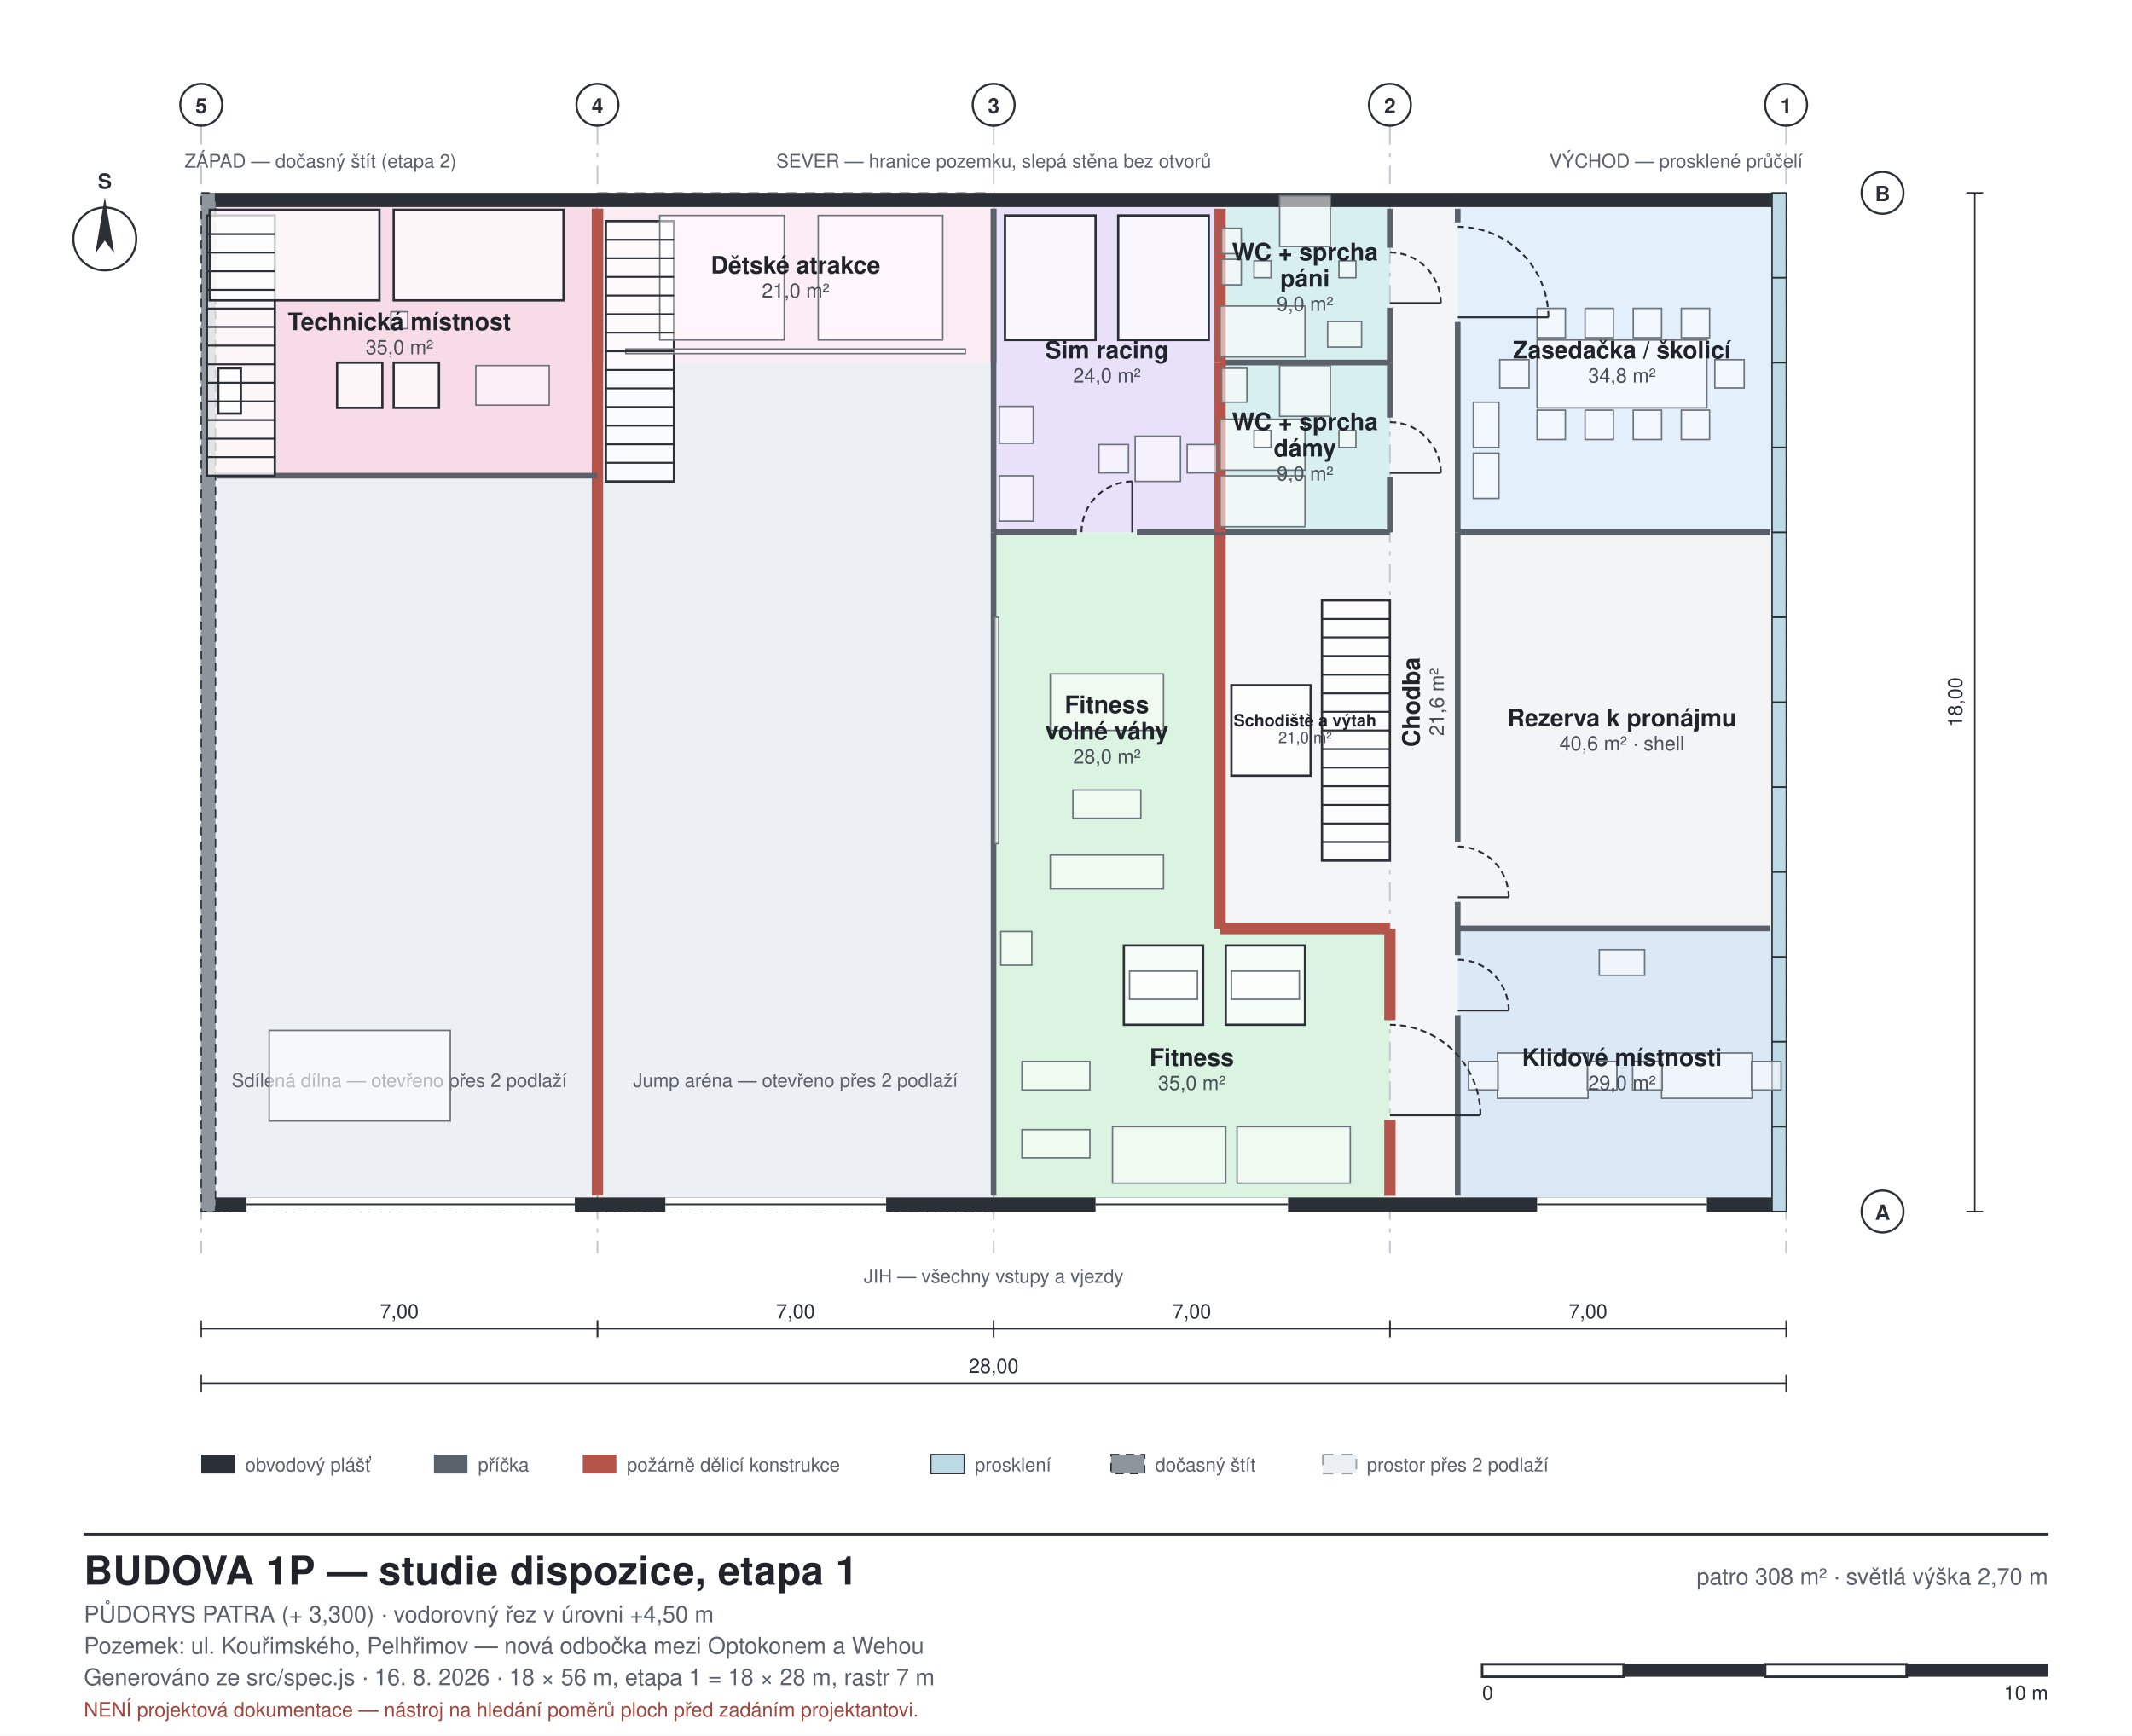
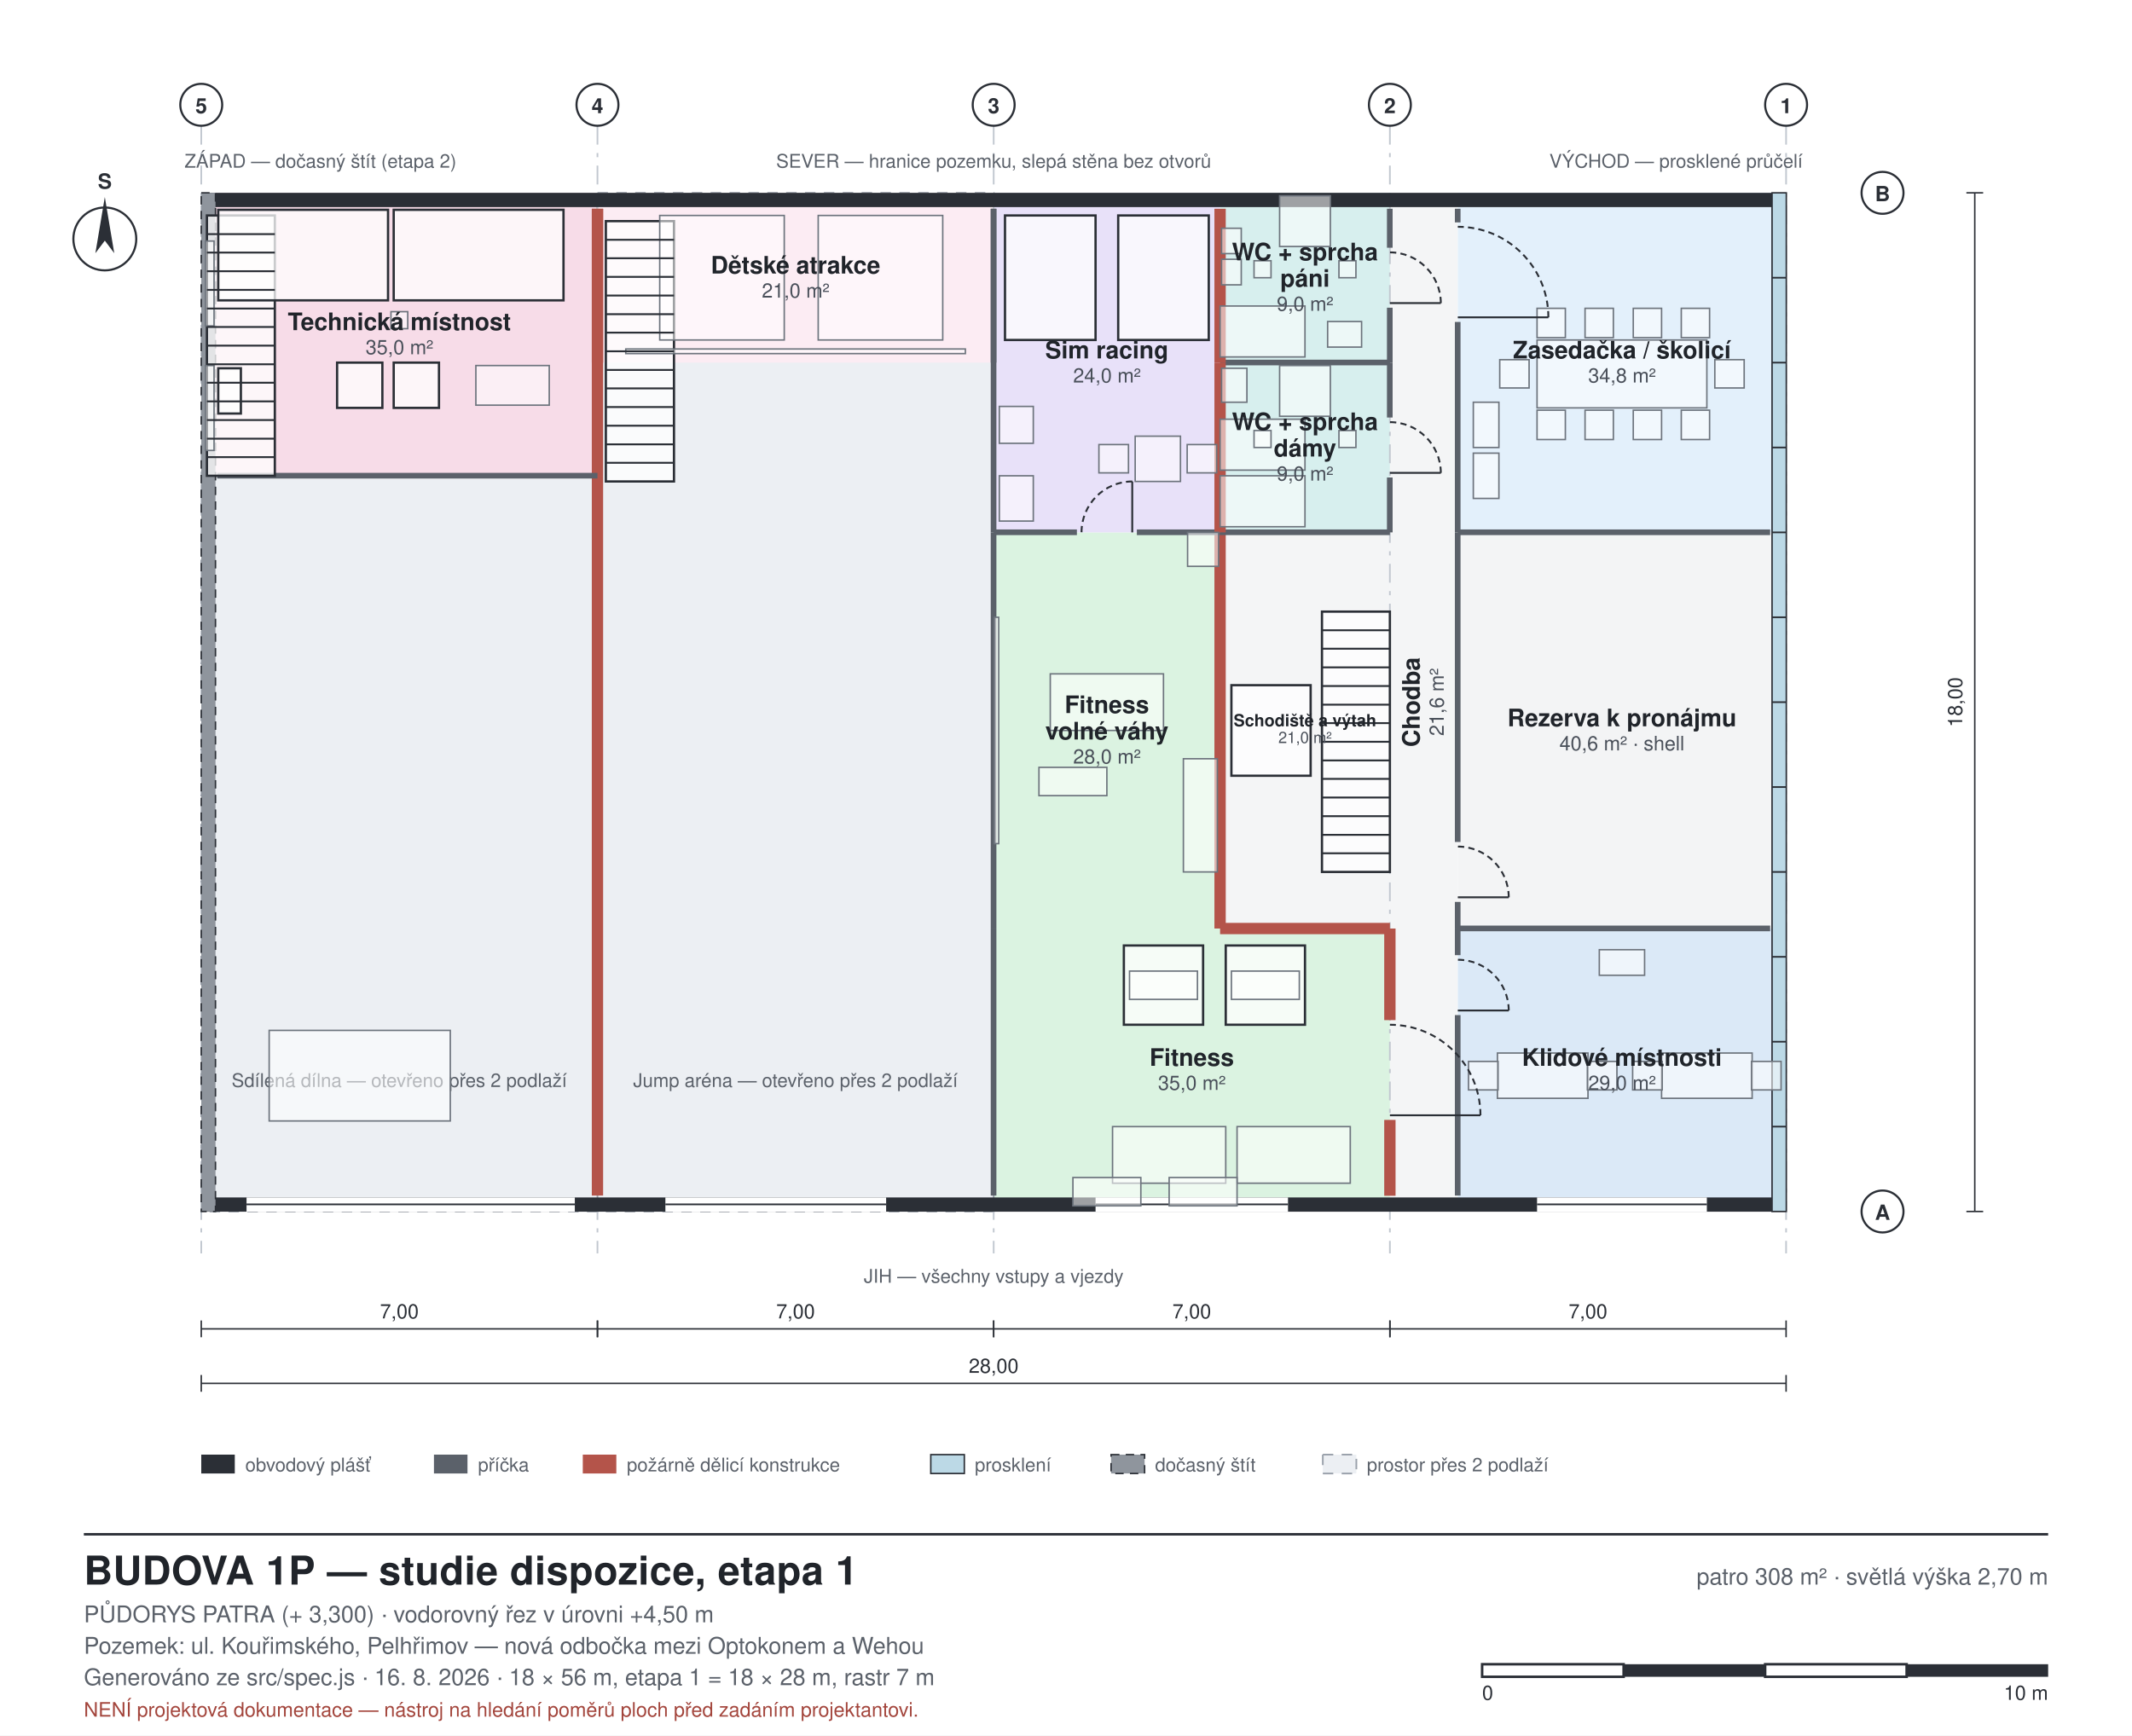
<svg xmlns="http://www.w3.org/2000/svg" width="1017" height="828" viewBox="0 0 1017 828" font-family="Helvetica, Arial, sans-serif">
  <style>
  .bg{fill:#ffffff}
  .wall{fill:#2b2f36;stroke:none}
  .walltemp{fill:#8f959d;stroke:#2b2f36;stroke-width:0.7;stroke-dasharray:4 3}
  .glassw{fill:#bcd9e6;stroke:#2b2f36;stroke-width:0.7}
  .part{fill:#5b616a;stroke:none}
  .partfire{fill:#b4544a;stroke:none}
  .room{stroke:none}
  .void{fill:#eceff3;stroke:#9aa1ab;stroke-width:0.8;stroke-dasharray:5 4}
  .furn{fill:#ffffff;fill-opacity:0.55;stroke:#6d747d;stroke-width:0.7}
  .furnkey{fill:#ffffff;fill-opacity:0.75;stroke:#2b2f36;stroke-width:1.1}
  .beyond{fill:#ffffff;fill-opacity:0.5;stroke:#a7adb6;stroke-width:0.7}
  .slab{fill:#7d848d;stroke:#2b2f36;stroke-width:0.6}
  .roof{fill:#4a505a;stroke:none}
  .ground{stroke:#2b2f36;stroke-width:2.2;fill:none}
  .grid{stroke:#c2c8d0;stroke-width:0.8;stroke-dasharray:9 4 2 4;fill:none}
  .dim{stroke:#2b2f36;stroke-width:0.7;fill:none}
  .lead{stroke:#8b929b;stroke-width:0.6;fill:none}
  .door{stroke:#2b2f36;stroke-width:0.9;fill:none}
  .frame{fill:none;stroke:#2b2f36;stroke-width:1.2}
  .thin{fill:none;stroke:#2b2f36;stroke-width:0.8}
  .hatch{fill:none;stroke:#2b2f36;stroke-width:0.7}
  text{fill:#20242a}
  .lbl{font-size:11px}
  .lblsm{font-size:9px;fill:#5b616a}
  .lblrm{font-size:11.5px;font-weight:700}
  .lblar{font-size:9.5px;fill:#4a505a}
  .ttl{font-size:19px;font-weight:700;letter-spacing:0.2px}
  .sub{font-size:11px;fill:#5b616a}
  .axis{font-size:10px;font-weight:700;fill:#2b2f36}
  .dimt{font-size:9.5px;fill:#2b2f36}
  .warn{font-size:9.5px;fill:#a3453c}
</style>
  <rect class="bg" x="0" y="0" width="1017" height="828" />
  <rect x="663.0" y="92.0" width="32.4" height="486.0" class="room" fill="#f4f5f6" />
  <rect x="695.4" y="443.0" width="156.6" height="135.0" class="room" fill="#dbe9f7" />
  <rect x="695.4" y="254.0" width="156.6" height="189.0" class="room" fill="#f3f4f5" />
  <rect x="695.4" y="92.0" width="156.6" height="162.0" class="room" fill="#e3f0fb" />
  <rect x="582.0" y="254.0" width="81.0" height="189.0" class="room" fill="#f4f5f6" />
  <rect x="474.0" y="443.0" width="189.0" height="135.0" class="room" fill="#dbf3e1" />
  <rect x="474.0" y="254.0" width="108.0" height="189.0" class="room" fill="#dbf3e1" />
  <rect x="582.0" y="173.0" width="81.0" height="81.0" class="room" fill="#d7efee" />
  <rect x="582.0" y="92.0" width="81.0" height="81.0" class="room" fill="#d7efee" />
  <rect x="474.0" y="92.0" width="108.0" height="162.0" class="room" fill="#e8e1f9" />
  <rect x="285.0" y="92.0" width="189.0" height="81.0" class="room" fill="#fcecf3" />
  <rect x="96.0" y="92.0" width="189.0" height="135.0" class="room" fill="#f7dce8" />
  <rect x="285.0" y="92.0" width="189.0" height="486.0" class="void" />
  <rect x="285.0" y="92.0" width="189.0" height="81.0" class="room" fill="#fcecf3" />
  <text x="379.5" y="518.6" class="lblsm" text-anchor="middle">Jump aréna — otevřeno přes 2 podlaží</text>
  <rect x="96.0" y="227.0" width="189.0" height="351.0" class="void" />
  <text x="190.5" y="518.6" class="lblsm" text-anchor="middle">Sdílená dílna — otevřeno přes 2 podlaží</text>
  <line x1="852.0" y1="60.0" x2="852.0" y2="598.0" class="grid" />
  <circle cx="852.0" cy="50.0" r="10.0" fill="#fff" stroke="#2b2f36" stroke-width="1" />
  <text x="852.0" y="54.0" class="axis" text-anchor="middle">1</text>
  <line x1="663.0" y1="60.0" x2="663.0" y2="598.0" class="grid" />
  <circle cx="663.0" cy="50.0" r="10.0" fill="#fff" stroke="#2b2f36" stroke-width="1" />
  <text x="663.0" y="54.0" class="axis" text-anchor="middle">2</text>
  <line x1="474.0" y1="60.0" x2="474.0" y2="598.0" class="grid" />
  <circle cx="474.0" cy="50.0" r="10.0" fill="#fff" stroke="#2b2f36" stroke-width="1" />
  <text x="474.0" y="54.0" class="axis" text-anchor="middle">3</text>
  <line x1="285.0" y1="60.0" x2="285.0" y2="598.0" class="grid" />
  <circle cx="285.0" cy="50.0" r="10.0" fill="#fff" stroke="#2b2f36" stroke-width="1" />
  <text x="285.0" y="54.0" class="axis" text-anchor="middle">4</text>
  <line x1="96.0" y1="60.0" x2="96.0" y2="598.0" class="grid" />
  <circle cx="96.0" cy="50.0" r="10.0" fill="#fff" stroke="#2b2f36" stroke-width="1" />
  <text x="96.0" y="54.0" class="axis" text-anchor="middle">5</text>
  <circle cx="898.0" cy="578.0" r="10.0" fill="#fff" stroke="#2b2f36" stroke-width="1" />
  <text x="898.0" y="582.0" class="axis" text-anchor="middle">A</text>
  <circle cx="898.0" cy="92.0" r="10.0" fill="#fff" stroke="#2b2f36" stroke-width="1" />
  <text x="898.0" y="96.0" class="axis" text-anchor="middle">B</text>
  <rect x="96.0" y="92.0" width="756.0" height="6.8" class="wall" />
  <rect x="96.0" y="571.3" width="756.0" height="6.8" class="wall" />
  <rect x="845.3" y="92.0" width="6.8" height="486.0" class="glassw" />
  <rect x="96.0" y="92.0" width="6.8" height="486.0" class="walltemp" />
  <line x1="845.3" y1="537.5" x2="852.0" y2="537.5" class="thin" />
  <line x1="845.3" y1="497.0" x2="852.0" y2="497.0" class="thin" />
  <line x1="845.3" y1="456.5" x2="852.0" y2="456.5" class="thin" />
  <line x1="845.3" y1="416.0" x2="852.0" y2="416.0" class="thin" />
  <line x1="845.3" y1="375.5" x2="852.0" y2="375.5" class="thin" />
  <line x1="845.3" y1="335.0" x2="852.0" y2="335.0" class="thin" />
  <line x1="845.3" y1="294.5" x2="852.0" y2="294.5" class="thin" />
  <line x1="845.3" y1="254.0" x2="852.0" y2="254.0" class="thin" />
  <line x1="845.3" y1="213.5" x2="852.0" y2="213.5" class="thin" />
  <line x1="845.3" y1="173.0" x2="852.0" y2="173.0" class="thin" />
  <line x1="845.3" y1="132.5" x2="852.0" y2="132.5" class="thin" />
  <rect x="733.2" y="571.3" width="81.0" height="6.8" class="room" fill="#ffffff" />
  <line x1="814.2" y1="574.6" x2="733.2" y2="574.6" class="thin" />
  <rect x="522.6" y="571.3" width="91.8" height="6.8" class="room" fill="#ffffff" />
  <line x1="614.4" y1="574.6" x2="522.6" y2="574.6" class="thin" />
  <rect x="317.4" y="571.3" width="105.3" height="6.8" class="room" fill="#ffffff" />
  <line x1="422.7" y1="574.6" x2="317.4" y2="574.6" class="thin" />
  <rect x="117.6" y="571.3" width="156.6" height="6.8" class="room" fill="#ffffff" />
  <line x1="274.2" y1="574.6" x2="117.6" y2="574.6" class="thin" />
  <rect x="282.3" y="227.0" width="5.4" height="343.4" class="partfire" />
  <rect x="472.6" y="443.0" width="2.7" height="127.4" class="part" />
  <rect x="472.6" y="254.0" width="2.7" height="189.0" class="part" />
  <rect x="472.6" y="99.6" width="2.7" height="154.4" class="part" />
  <rect x="282.3" y="99.6" width="5.4" height="127.4" class="partfire" />
  <rect x="103.6" y="225.6" width="181.4" height="2.7" class="part" />
  <rect x="694.0" y="484.3" width="2.7" height="86.1" class="part" />
  <rect x="694.0" y="443.0" width="2.7" height="12.7" class="part" />
  <rect x="694.0" y="430.3" width="2.7" height="12.7" class="part" />
  <rect x="694.0" y="254.0" width="2.7" height="147.7" class="part" />
  <rect x="694.0" y="153.6" width="2.7" height="100.4" class="part" />
  <rect x="694.0" y="99.6" width="2.7" height="6.5" class="part" />
  <rect x="660.3" y="534.3" width="5.4" height="36.2" class="partfire" />
  <rect x="660.3" y="443.0" width="5.4" height="43.7" class="partfire" />
  <rect x="661.6" y="227.8" width="2.7" height="26.2" class="part" />
  <rect x="661.6" y="173.0" width="2.7" height="26.2" class="part" />
  <rect x="661.6" y="146.8" width="2.7" height="26.2" class="part" />
  <rect x="661.6" y="99.6" width="2.7" height="18.6" class="part" />
  <rect x="695.4" y="441.6" width="149.0" height="2.7" class="part" />
  <rect x="695.4" y="252.6" width="149.0" height="2.7" class="part" />
  <rect x="582.0" y="440.3" width="81.0" height="5.4" class="partfire" />
  <rect x="579.3" y="254.0" width="5.4" height="189.0" class="partfire" />
  <rect x="582.0" y="252.6" width="81.0" height="2.7" class="part" />
  <rect x="542.3" y="252.6" width="39.7" height="2.7" class="part" />
  <rect x="474.0" y="252.6" width="39.7" height="2.7" class="part" />
  <rect x="582.0" y="171.6" width="81.0" height="2.7" class="part" />
  <rect x="579.3" y="173.0" width="5.4" height="81.0" class="partfire" />
  <rect x="579.3" y="99.6" width="5.4" height="73.4" class="partfire" />
  <rect x="472.6" y="99.6" width="2.7" height="73.4" class="part" />
  <rect x="282.3" y="99.6" width="5.4" height="73.4" class="partfire" />
-   <polygon points="630.6,286.4 663.0,286.4 663.0,410.6 630.6,410.6" class="furnkey" />
+   <polygon points="630.6,291.8 663.0,291.8 663.0,416.0 630.6,416.0" class="furnkey" />
  <polygon points="625.2,370.1 587.4,370.1 587.4,326.9 625.2,326.9" class="furnkey" />
  <polygon points="321.5,229.7 289.0,229.7 289.0,105.5 321.5,105.5" class="furnkey" />
  <polygon points="131.1,227.0 98.7,227.0 98.7,102.8 131.1,102.8" class="furnkey" />
  <polygon points="214.8,534.8 128.4,534.8 128.4,491.6 214.8,491.6" class="furn" />
  <polygon points="835.8,524.0 792.6,524.0 792.6,502.4 835.8,502.4" class="furn" />
  <polygon points="835.5,520.0 835.5,506.4 849.6,506.4 849.6,520.0" class="furn" />
  <polygon points="792.9,506.4 792.9,520.0 778.8,520.0 778.8,506.4" class="furn" />
  <polygon points="757.5,524.0 714.3,524.0 714.3,502.4 757.5,502.4" class="furn" />
  <polygon points="757.2,520.0 757.2,506.4 771.3,506.4 771.3,520.0" class="furn" />
  <polygon points="714.6,506.4 714.6,520.0 700.5,520.0 700.5,506.4" class="furn" />
  <polygon points="784.5,465.3 762.9,465.3 762.9,453.1 784.5,453.1" class="furn" />
  <polygon points="814.2,194.6 733.2,194.6 733.2,162.2 814.2,162.2" class="furn" />
  <polygon points="802.0,195.7 815.5,195.7 815.5,209.7 802.0,209.7" class="furn" />
  <polygon points="815.5,161.1 802.0,161.1 802.0,147.1 815.5,147.1" class="furn" />
  <polygon points="779.1,195.7 792.6,195.7 792.6,209.7 779.1,209.7" class="furn" />
  <polygon points="792.6,161.1 779.1,161.1 779.1,147.1 792.6,147.1" class="furn" />
  <polygon points="756.1,195.7 769.6,195.7 769.6,209.7 756.1,209.7" class="furn" />
  <polygon points="769.6,161.1 756.1,161.1 756.1,147.1 769.6,147.1" class="furn" />
  <polygon points="733.2,195.7 746.7,195.7 746.7,209.7 733.2,209.7" class="furn" />
  <polygon points="746.7,161.1 733.2,161.1 733.2,147.1 746.7,147.1" class="furn" />
  <polygon points="818.0,185.1 818.0,171.6 832.0,171.6 832.0,185.1" class="furn" />
  <polygon points="729.4,171.6 729.4,185.1 715.4,185.1 715.4,171.6" class="furn" />
  <polygon points="702.8,237.8 702.8,216.2 715.0,216.2 715.0,237.8" class="furn" />
  <polygon points="702.8,213.5 702.8,191.9 715.0,191.9 715.0,213.5" class="furn" />
  <polygon points="622.5,488.9 584.7,488.9 584.7,451.1 622.5,451.1" class="furnkey" />
  <polygon points="619.8,476.8 587.4,476.8 587.4,463.3 619.8,463.3" class="furn" />
  <polygon points="573.9,488.9 536.1,488.9 536.1,451.1 573.9,451.1" class="furnkey" />
  <polygon points="571.2,476.8 538.8,476.8 538.8,463.3 571.2,463.3" class="furn" />
  <polygon points="644.1,564.5 590.1,564.5 590.1,537.5 644.1,537.5" class="furn" />
  <polygon points="584.7,564.5 530.7,564.5 530.7,537.5 584.7,537.5" class="furn" />
-   <polygon points="519.9,552.4 487.5,552.4 487.5,538.9 519.9,538.9" class="furn" />
-   <polygon points="519.9,520.0 487.5,520.0 487.5,506.4 519.9,506.4" class="furn" />
-   <polygon points="492.2,444.4 492.2,460.5 477.4,460.5 477.4,444.4" class="furn" />
-   <polygon points="501.0,407.9 555.0,407.9 555.0,424.1 501.0,424.1" class="furn" />
-   <polygon points="544.2,390.4 511.8,390.4 511.8,376.9 544.2,376.9" class="furn" />
+   <polygon points="590.1,575.3 557.7,575.3 557.7,561.8 590.1,561.8" class="furn" />
+   <polygon points="544.2,575.3 511.8,575.3 511.8,561.8 544.2,561.8" class="furn" />
+   <polygon points="564.5,416.0 564.5,362.0 580.7,362.0 580.7,416.0" class="furn" />
+   <polygon points="528.0,379.6 495.6,379.6 495.6,366.1 528.0,366.1" class="furn" />
  <polygon points="555.0,348.5 501.0,348.5 501.0,321.5 555.0,321.5" class="furn" />
  <polygon points="474.3,402.5 474.3,294.5 476.4,294.5 476.4,402.5" class="furn" />
+   <polygon points="581.3,254.0 581.3,270.2 566.5,270.2 566.5,254.0" class="furn" />
  <polygon points="582.0,251.3 582.0,227.0 622.5,227.0 622.5,251.3" class="furn" />
  <polygon points="582.0,224.3 582.0,200.0 622.5,200.0 622.5,224.3" class="furn" />
  <polygon points="634.6,198.6 610.4,198.6 610.4,174.4 634.6,174.4" class="furn" />
  <polygon points="582.7,191.9 582.7,175.7 594.8,175.7 594.8,191.9" class="furn" />
  <polygon points="646.8,213.5 638.7,213.5 638.7,205.4 646.8,205.4" class="furn" />
  <polygon points="606.3,213.5 598.2,213.5 598.2,205.4 606.3,205.4" class="furn" />
  <polygon points="582.0,170.3 582.0,146.0 622.5,146.0 622.5,170.3" class="furn" />
  <polygon points="582.7,135.9 582.7,123.7 592.1,123.7 592.1,135.9" class="furn" />
  <polygon points="582.7,121.0 582.7,108.9 592.1,108.9 592.1,121.0" class="furn" />
  <polygon points="634.6,117.6 610.4,117.6 610.4,93.4 634.6,93.4" class="furn" />
  <polygon points="649.5,165.6 633.3,165.6 633.3,153.4 649.5,153.4" class="furn" />
  <polygon points="646.8,132.5 638.7,132.5 638.7,124.4 646.8,124.4" class="furn" />
  <polygon points="606.3,132.5 598.2,132.5 598.2,124.4 606.3,124.4" class="furn" />
  <polygon points="576.6,162.2 533.4,162.2 533.4,102.8 576.6,102.8" class="furnkey" />
  <polygon points="522.6,162.2 479.4,162.2 479.4,102.8 522.6,102.8" class="furnkey" />
  <polygon points="492.9,248.6 476.7,248.6 476.7,227.0 492.9,227.0" class="furn" />
  <polygon points="563.1,229.7 541.5,229.7 541.5,208.1 563.1,208.1" class="furn" />
  <polygon points="566.3,225.6 566.3,212.1 580.4,212.1 580.4,225.6" class="furn" />
  <polygon points="538.3,212.1 538.3,225.6 524.2,225.6 524.2,212.1" class="furn" />
  <polygon points="492.9,211.5 476.7,211.5 476.7,193.9 492.9,193.9" class="furn" />
  <polygon points="449.7,162.2 390.3,162.2 390.3,102.8 449.7,102.8" class="furn" />
  <polygon points="374.1,162.2 314.7,162.2 314.7,102.8 374.1,102.8" class="furn" />
  <polygon points="460.5,168.7 298.5,168.7 298.5,166.5 460.5,166.5" class="furn" />
  <polygon points="268.8,143.3 187.8,143.3 187.8,100.1 268.8,100.1" class="furnkey" />
-   <polygon points="181.0,143.3 100.0,143.3 100.0,100.1 181.0,100.1" class="furnkey" />
+   <polygon points="185.1,143.3 104.1,143.3 104.1,100.1 185.1,100.1" class="furnkey" />
  <polygon points="262.0,193.3 227.0,193.3 227.0,174.4 262.0,174.4" class="furn" />
  <polygon points="209.4,194.6 187.8,194.6 187.8,173.0 209.4,173.0" class="furnkey" />
  <polygon points="182.4,194.6 160.8,194.6 160.8,173.0 182.4,173.0" class="furnkey" />
  <polygon points="104.1,197.3 104.1,175.7 114.9,175.7 114.9,197.3" class="furnkey" />
+   <polygon points="98.0,214.9 98.0,174.4 102.1,174.4 102.1,214.9" class="furn" />
+   <polygon points="98.0,155.5 98.0,115.0 102.1,115.0 102.1,155.5" class="furn" />
  <polygon points="194.5,156.8 186.5,156.8 186.5,148.7 194.5,148.7" class="furn" />
-   <line x1="630.6" y1="295.3" x2="663.0" y2="295.3" class="door" />
-   <line x1="630.6" y1="304.1" x2="663.0" y2="304.1" class="door" />
-   <line x1="630.6" y1="313.0" x2="663.0" y2="313.0" class="door" />
-   <line x1="630.6" y1="321.9" x2="663.0" y2="321.9" class="door" />
-   <line x1="630.6" y1="330.8" x2="663.0" y2="330.8" class="door" />
-   <line x1="630.6" y1="339.6" x2="663.0" y2="339.6" class="door" />
-   <line x1="630.6" y1="348.5" x2="663.0" y2="348.5" class="door" />
-   <line x1="630.6" y1="357.4" x2="663.0" y2="357.4" class="door" />
-   <line x1="630.6" y1="366.2" x2="663.0" y2="366.2" class="door" />
-   <line x1="630.6" y1="375.1" x2="663.0" y2="375.1" class="door" />
-   <line x1="630.6" y1="384.0" x2="663.0" y2="384.0" class="door" />
-   <line x1="630.6" y1="392.9" x2="663.0" y2="392.9" class="door" />
-   <line x1="630.6" y1="401.7" x2="663.0" y2="401.7" class="door" />
+   <line x1="630.6" y1="300.7" x2="663.0" y2="300.7" class="door" />
+   <line x1="630.6" y1="309.5" x2="663.0" y2="309.5" class="door" />
+   <line x1="630.6" y1="318.4" x2="663.0" y2="318.4" class="door" />
+   <line x1="630.6" y1="327.3" x2="663.0" y2="327.3" class="door" />
+   <line x1="630.6" y1="336.2" x2="663.0" y2="336.2" class="door" />
+   <line x1="630.6" y1="345.0" x2="663.0" y2="345.0" class="door" />
+   <line x1="630.6" y1="353.9" x2="663.0" y2="353.9" class="door" />
+   <line x1="630.6" y1="362.8" x2="663.0" y2="362.8" class="door" />
+   <line x1="630.6" y1="371.6" x2="663.0" y2="371.6" class="door" />
+   <line x1="630.6" y1="380.5" x2="663.0" y2="380.5" class="door" />
+   <line x1="630.6" y1="389.4" x2="663.0" y2="389.4" class="door" />
+   <line x1="630.6" y1="398.3" x2="663.0" y2="398.3" class="door" />
+   <line x1="630.6" y1="407.1" x2="663.0" y2="407.1" class="door" />
  <line x1="321.5" y1="220.8" x2="289.0" y2="220.8" class="door" />
  <line x1="321.5" y1="212.0" x2="289.0" y2="212.0" class="door" />
  <line x1="321.5" y1="203.1" x2="289.0" y2="203.1" class="door" />
  <line x1="321.5" y1="194.2" x2="289.0" y2="194.2" class="door" />
  <line x1="321.5" y1="185.3" x2="289.0" y2="185.3" class="door" />
  <line x1="321.5" y1="176.5" x2="289.0" y2="176.5" class="door" />
  <line x1="321.5" y1="167.6" x2="289.0" y2="167.6" class="door" />
  <line x1="321.5" y1="158.7" x2="289.0" y2="158.7" class="door" />
  <line x1="321.5" y1="149.9" x2="289.0" y2="149.9" class="door" />
  <line x1="321.5" y1="141.0" x2="289.0" y2="141.0" class="door" />
  <line x1="321.5" y1="132.1" x2="289.0" y2="132.1" class="door" />
  <line x1="321.5" y1="123.2" x2="289.0" y2="123.2" class="door" />
  <line x1="321.5" y1="114.4" x2="289.0" y2="114.4" class="door" />
  <line x1="131.1" y1="218.1" x2="98.7" y2="218.1" class="door" />
  <line x1="131.1" y1="209.3" x2="98.7" y2="209.3" class="door" />
  <line x1="131.1" y1="200.4" x2="98.7" y2="200.4" class="door" />
  <line x1="131.1" y1="191.5" x2="98.7" y2="191.5" class="door" />
  <line x1="131.1" y1="182.6" x2="98.7" y2="182.6" class="door" />
  <line x1="131.1" y1="173.8" x2="98.7" y2="173.8" class="door" />
  <line x1="131.1" y1="164.9" x2="98.7" y2="164.9" class="door" />
  <line x1="131.1" y1="156.0" x2="98.7" y2="156.0" class="door" />
  <line x1="131.1" y1="147.2" x2="98.7" y2="147.2" class="door" />
  <line x1="131.1" y1="138.3" x2="98.7" y2="138.3" class="door" />
  <line x1="131.1" y1="129.4" x2="98.7" y2="129.4" class="door" />
  <line x1="131.1" y1="120.5" x2="98.7" y2="120.5" class="door" />
  <line x1="131.1" y1="111.7" x2="98.7" y2="111.7" class="door" />
  <line x1="695.4" y1="482.1" x2="719.7" y2="482.1" class="door" />
  <path d="M 719.7 482.1 A 24.3 24.3 0 0 0 695.4 457.9" class="door" stroke-dasharray="3 2" />
  <line x1="695.4" y1="428.1" x2="719.7" y2="428.1" class="door" />
  <path d="M 719.7 428.1 A 24.3 24.3 0 0 0 695.4 403.9" class="door" stroke-dasharray="3 2" />
  <line x1="695.4" y1="151.4" x2="738.6" y2="151.4" class="door" />
  <path d="M 738.6 151.4 A 43.2 43.2 0 0 0 695.4 108.2" class="door" stroke-dasharray="3 2" />
  <line x1="663.0" y1="532.1" x2="706.2" y2="532.1" class="door" />
  <path d="M 706.2 532.1 A 43.2 43.2 0 0 0 663.0 488.9" class="door" stroke-dasharray="3 2" />
  <line x1="663.0" y1="225.6" x2="687.3" y2="225.6" class="door" />
  <path d="M 687.3 225.6 A 24.3 24.3 0 0 0 663.0 201.4" class="door" stroke-dasharray="3 2" />
  <line x1="663.0" y1="144.6" x2="687.3" y2="144.6" class="door" />
  <path d="M 687.3 144.6 A 24.3 24.3 0 0 0 663.0 120.4" class="door" stroke-dasharray="3 2" />
  <line x1="540.1" y1="254.0" x2="540.1" y2="229.7" class="door" />
  <path d="M 540.1 229.7 A 24.3 24.3 0 0 0 515.9 254.0" class="door" stroke-dasharray="3 2" />
  <text x="679.2" y="333.0" class="lblrm" text-anchor="middle" style="font-size:11.5px" transform="rotate(-90 679.2 335.0)">Chodba</text>
  <text x="679.2" y="344.5" class="lblar" text-anchor="middle" style="font-size:9.5px" transform="rotate(-90 679.2 335.0)">21,6 m²</text>
  <text x="773.7" y="508.5" class="lblrm" text-anchor="middle" style="font-size:11.5px">Klidové místnosti</text>
  <text x="773.7" y="520.0" class="lblar" text-anchor="middle" style="font-size:9.5px">29,0 m²</text>
  <text x="773.7" y="346.5" class="lblrm" text-anchor="middle" style="font-size:11.5px">Rezerva k pronájmu</text>
  <text x="773.7" y="358.0" class="lblar" text-anchor="middle" style="font-size:9.5px">40,6 m² · shell</text>
  <text x="773.7" y="171.0" class="lblrm" text-anchor="middle" style="font-size:11.5px">Zasedačka / školicí</text>
  <text x="773.7" y="182.5" class="lblar" text-anchor="middle" style="font-size:9.5px">34,8 m²</text>
  <text x="622.5" y="346.5" class="lblrm" text-anchor="middle" style="font-size:8px">Schodiště a výtah</text>
  <text x="622.5" y="354.5" class="lblar" text-anchor="middle" style="font-size:7.5px">21,0 m²</text>
  <text x="568.5" y="508.5" class="lblrm" text-anchor="middle" style="font-size:11.5px">Fitness</text>
  <text x="568.5" y="520.0" class="lblar" text-anchor="middle" style="font-size:9.5px">35,0 m²</text>
  <text x="528.0" y="340.2" class="lblrm" text-anchor="middle" style="font-size:11.5px">Fitness</text>
  <text x="528.0" y="352.8" class="lblrm" text-anchor="middle" style="font-size:11.5px">volné váhy</text>
  <text x="528.0" y="364.3" class="lblar" text-anchor="middle" style="font-size:9.5px">28,0 m²</text>
  <text x="622.5" y="205.2" class="lblrm" text-anchor="middle" style="font-size:11.5px">WC + sprcha</text>
  <text x="622.5" y="217.8" class="lblrm" text-anchor="middle" style="font-size:11.5px">dámy</text>
  <text x="622.5" y="229.3" class="lblar" text-anchor="middle" style="font-size:9.5px">9,0 m²</text>
  <text x="622.5" y="124.2" class="lblrm" text-anchor="middle" style="font-size:11.5px">WC + sprcha</text>
  <text x="622.5" y="136.8" class="lblrm" text-anchor="middle" style="font-size:11.5px">páni</text>
  <text x="622.5" y="148.3" class="lblar" text-anchor="middle" style="font-size:9.5px">9,0 m²</text>
  <text x="528.0" y="171.0" class="lblrm" text-anchor="middle" style="font-size:11.5px">Sim racing</text>
  <text x="528.0" y="182.5" class="lblar" text-anchor="middle" style="font-size:9.5px">24,0 m²</text>
  <text x="379.5" y="130.5" class="lblrm" text-anchor="middle" style="font-size:11.5px">Dětské atrakce</text>
  <text x="379.5" y="142.0" class="lblar" text-anchor="middle" style="font-size:9.5px">21,0 m²</text>
  <text x="190.5" y="157.5" class="lblrm" text-anchor="middle" style="font-size:11.5px">Technická místnost</text>
  <text x="190.5" y="169.0" class="lblar" text-anchor="middle" style="font-size:9.5px">35,0 m²</text>
  <line x1="852.0" y1="634.0" x2="663.0" y2="634.0" class="dim" />
  <line x1="852.0" y1="630.0" x2="852.0" y2="638.0" class="dim" />
  <line x1="663.0" y1="630.0" x2="663.0" y2="638.0" class="dim" />
  <text x="757.5" y="629.0" class="dimt" text-anchor="middle">7,00</text>
  <line x1="663.0" y1="634.0" x2="474.0" y2="634.0" class="dim" />
  <line x1="663.0" y1="630.0" x2="663.0" y2="638.0" class="dim" />
  <line x1="474.0" y1="630.0" x2="474.0" y2="638.0" class="dim" />
  <text x="568.5" y="629.0" class="dimt" text-anchor="middle">7,00</text>
  <line x1="474.0" y1="634.0" x2="285.0" y2="634.0" class="dim" />
  <line x1="474.0" y1="630.0" x2="474.0" y2="638.0" class="dim" />
  <line x1="285.0" y1="630.0" x2="285.0" y2="638.0" class="dim" />
  <text x="379.5" y="629.0" class="dimt" text-anchor="middle">7,00</text>
  <line x1="285.0" y1="634.0" x2="96.0" y2="634.0" class="dim" />
  <line x1="285.0" y1="630.0" x2="285.0" y2="638.0" class="dim" />
  <line x1="96.0" y1="630.0" x2="96.0" y2="638.0" class="dim" />
  <text x="190.5" y="629.0" class="dimt" text-anchor="middle">7,00</text>
  <line x1="852.0" y1="660.0" x2="96.0" y2="660.0" class="dim" />
  <line x1="852.0" y1="656.0" x2="852.0" y2="664.0" class="dim" />
  <line x1="96.0" y1="656.0" x2="96.0" y2="664.0" class="dim" />
  <text x="474.0" y="655.0" class="dimt" text-anchor="middle">28,00</text>
  <line x1="942.0" y1="578.0" x2="942.0" y2="92.0" class="dim" />
  <line x1="938.0" y1="578.0" x2="946.0" y2="578.0" class="dim" />
  <line x1="938.0" y1="92.0" x2="946.0" y2="92.0" class="dim" />
  <text x="936.0" y="335.0" class="dimt" text-anchor="middle" transform="rotate(-90 936.0 335.0)">18,00</text>
  <text x="474.0" y="612.0" class="lblsm" text-anchor="middle">JIH — všechny vstupy a vjezdy</text>
  <text x="474.0" y="80.0" class="lblsm" text-anchor="middle">SEVER — hranice pozemku, slepá stěna bez otvorů</text>
  <text x="860.0" y="80.0" class="lblsm" text-anchor="end">VÝCHOD — prosklené průčelí</text>
  <text x="88.0" y="80.0" class="lblsm">ZÁPAD — dočasný štít (etapa 2)</text>
  <circle cx="50.0" cy="114.0" r="15.0" fill="#fff" stroke="#2b2f36" stroke-width="1" />
  <polygon points="50.0,94.0 45.5,120.8 50.0,114.8 54.5,120.8" class="wall" />
  <text x="50.0" y="90.0" class="axis" text-anchor="middle">S</text>
  <rect x="96.0" y="694.0" width="16.0" height="9.0" class="wall" />
  <text x="117.0" y="702.0" class="lblsm">obvodový plášť</text>
  <rect x="207.0" y="694.0" width="16.0" height="9.0" class="part" />
  <text x="228.0" y="702.0" class="lblsm">příčka</text>
  <rect x="278.0" y="694.0" width="16.0" height="9.0" class="partfire" />
  <text x="299.0" y="702.0" class="lblsm">požárně dělicí konstrukce</text>
  <rect x="444.0" y="694.0" width="16.0" height="9.0" class="glassw" />
  <text x="465.0" y="702.0" class="lblsm">prosklení</text>
  <rect x="530.0" y="694.0" width="16.0" height="9.0" class="walltemp" />
  <text x="551.0" y="702.0" class="lblsm">dočasný štít</text>
  <rect x="631.0" y="694.0" width="16.0" height="9.0" class="void" />
  <text x="652.0" y="702.0" class="lblsm">prostor přes 2 podlaží</text>
  <line x1="40.0" y1="732.0" x2="977.0" y2="732.0" class="frame" />
  <text x="40.0" y="756.0" class="ttl">BUDOVA 1P — studie dispozice, etapa 1</text>
  <text x="40.0" y="774.0" class="sub">PŮDORYS PATRA (+ 3,300) · vodorovný řez v úrovni +4,50 m</text>
  <text x="40.0" y="789.0" class="sub">Pozemek: ul. Kouřimského, Pelhřimov — nová odbočka mezi Optokonem a Wehou</text>
  <text x="40.0" y="804.0" class="sub">Generováno ze src/spec.js · 16. 8. 2026 · 18 × 56 m, etapa 1 = 18 × 28 m, rastr 7 m</text>
  <text x="40.0" y="819.0" class="warn">NENÍ projektová dokumentace — nástroj na hledání poměrů ploch před zadáním projektantovi.</text>
  <text x="977.0" y="756.0" class="sub" text-anchor="end">patro 308 m² · světlá výška 2,70 m</text>
  <rect x="707.0" y="794.0" width="67.5" height="6.0" class="frame" />
  <rect x="774.5" y="794.0" width="67.5" height="6.0" class="wall" />
  <rect x="842.0" y="794.0" width="67.5" height="6.0" class="frame" />
  <rect x="909.5" y="794.0" width="67.5" height="6.0" class="wall" />
  <text x="707.0" y="811.0" class="dimt">0</text>
  <text x="977.0" y="811.0" class="dimt" text-anchor="end">10 m</text>
</svg>
